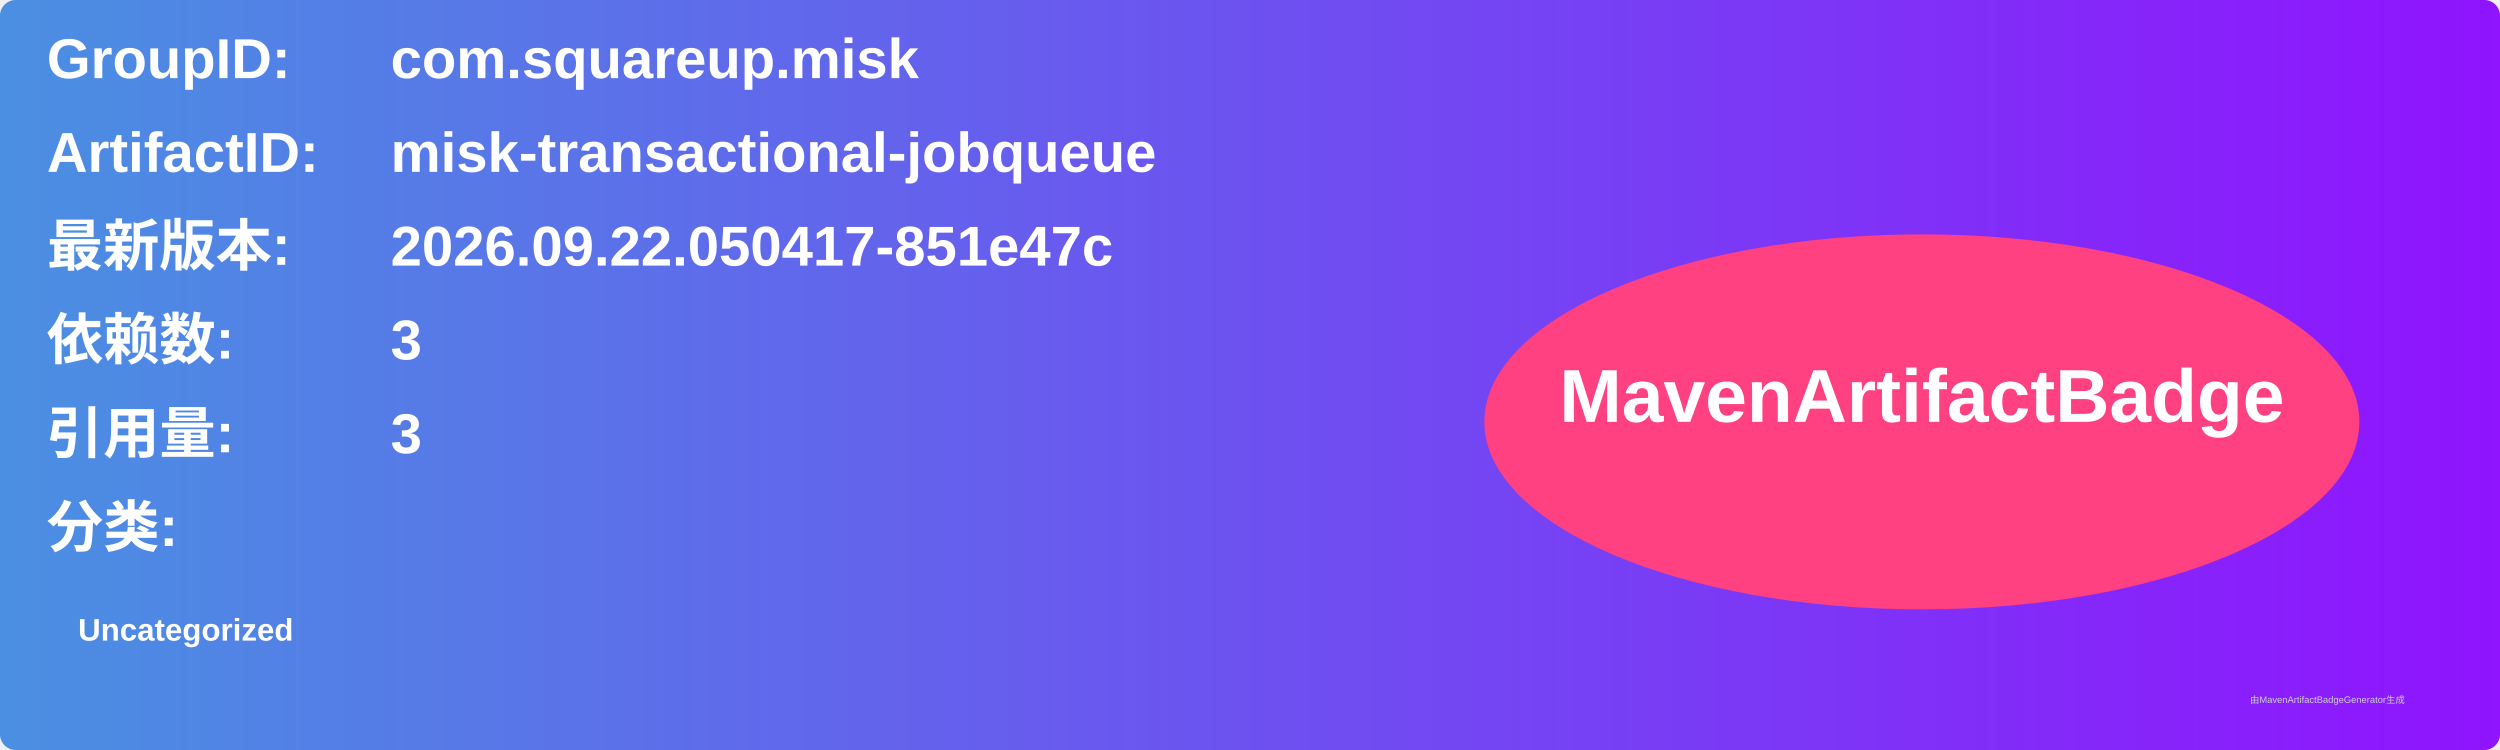
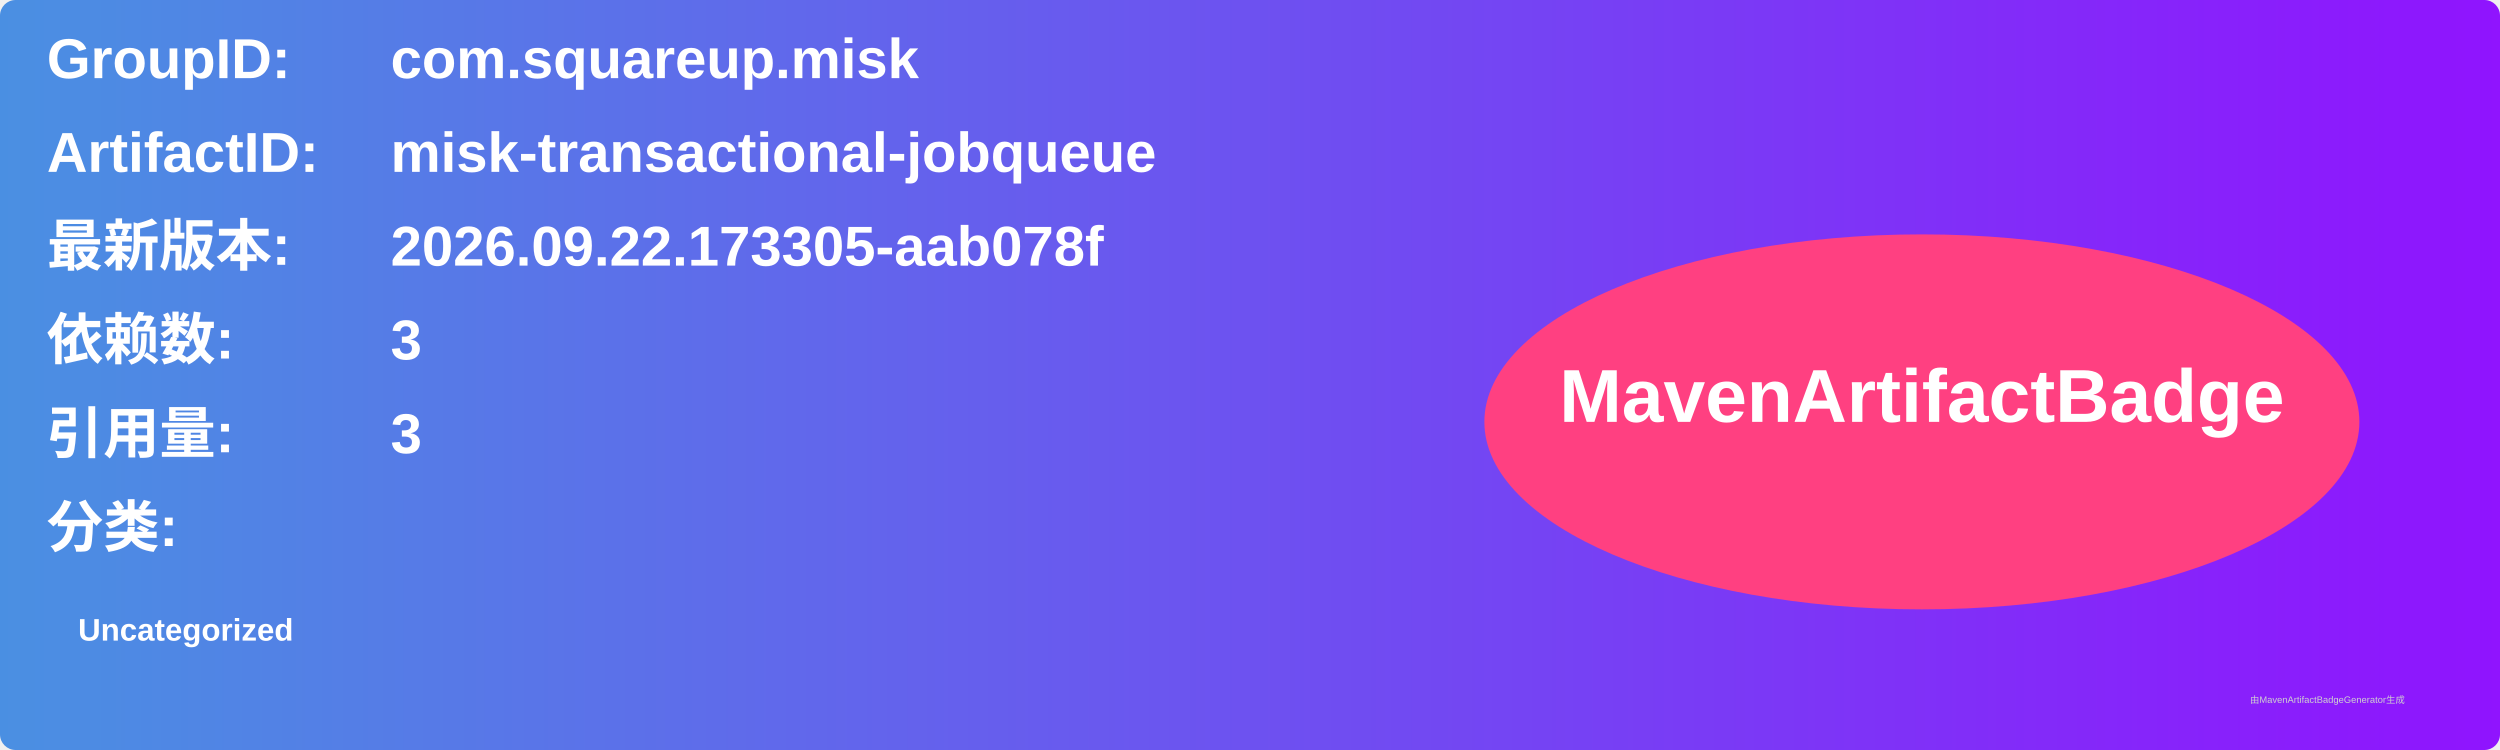
<svg xmlns="http://www.w3.org/2000/svg" width="800" height="240" viewBox="0 0 800 240">
  <linearGradient id="grad" x1="0%" y1="0%" x2="100%" y2="0%">
    <stop offset="0%" stop-color="#4a90e2" />
    <stop offset="100%" stop-color="#9013fe" />
  </linearGradient>
  <rect width="100%" height="100%" rx="5" ry="5" fill="url(#grad)" />
  <g transform="translate(15, 15)">
    <text x="0" y="10" font-family="Arial" font-size="18" fill="white" font-weight="bold" width="260">GroupID:</text>
    <text x="110" y="10" font-family="Arial" font-size="18" fill="white" font-weight="bold" width="460">com.squareup.misk</text>
    <text x="0" y="40" font-family="Arial" font-size="18" fill="white" font-weight="bold" width="260">ArtifactID:</text>
    <text x="110" y="40" font-family="Arial" font-size="18" fill="white" font-weight="bold" width="460">misk-transactional-jobqueue</text>
    <text x="0" y="70" font-family="Arial" font-size="18" fill="white" font-weight="bold">最新版本:</text>
    <text x="110" y="70" font-family="Arial" font-size="18" fill="white" font-weight="bold">
-       <tspan font-weight="bold">2026.09.22.050417-851e47c</tspan>
+       <tspan font-weight="bold">2026.09.22.173305-aab078f</tspan>
    </text>
    <text x="0" y="100" font-family="Arial" font-size="18" fill="white" font-weight="bold">依赖数: </text>
    <text x="110" y="100" font-family="Arial" font-size="18" fill="white">
      <tspan font-weight="bold">3</tspan>
    </text>
    <text x="0" y="130" font-family="Arial" font-size="18" fill="white" font-weight="bold">引用量: </text>
    <text x="110" y="130" font-family="Arial" font-size="18" fill="white">
      <tspan font-weight="bold">3</tspan>
    </text>
    <text x="0" y="160" font-family="Arial" font-size="18" fill="white" font-weight="bold">分类:</text>
    <text x="10" y="190" font-family="Arial" font-size="10" fill="white">
      <tspan font-weight="bold">Uncategorized</tspan>
    </text>
    <ellipse cx="600" cy="120" rx="140" ry="60" fill="#ff4081" />
    <text x="600" y="120" text-anchor="middle" font-family="Arial" font-size="24" fill="white" font-weight="bold">MavenArtifactBadge</text>
  </g>
  <text x="720" y="225" font-family="Arial" font-size="3" fill="#d0d0d0">由MavenArtifactBadgeGenerator生成</text>
</svg>
